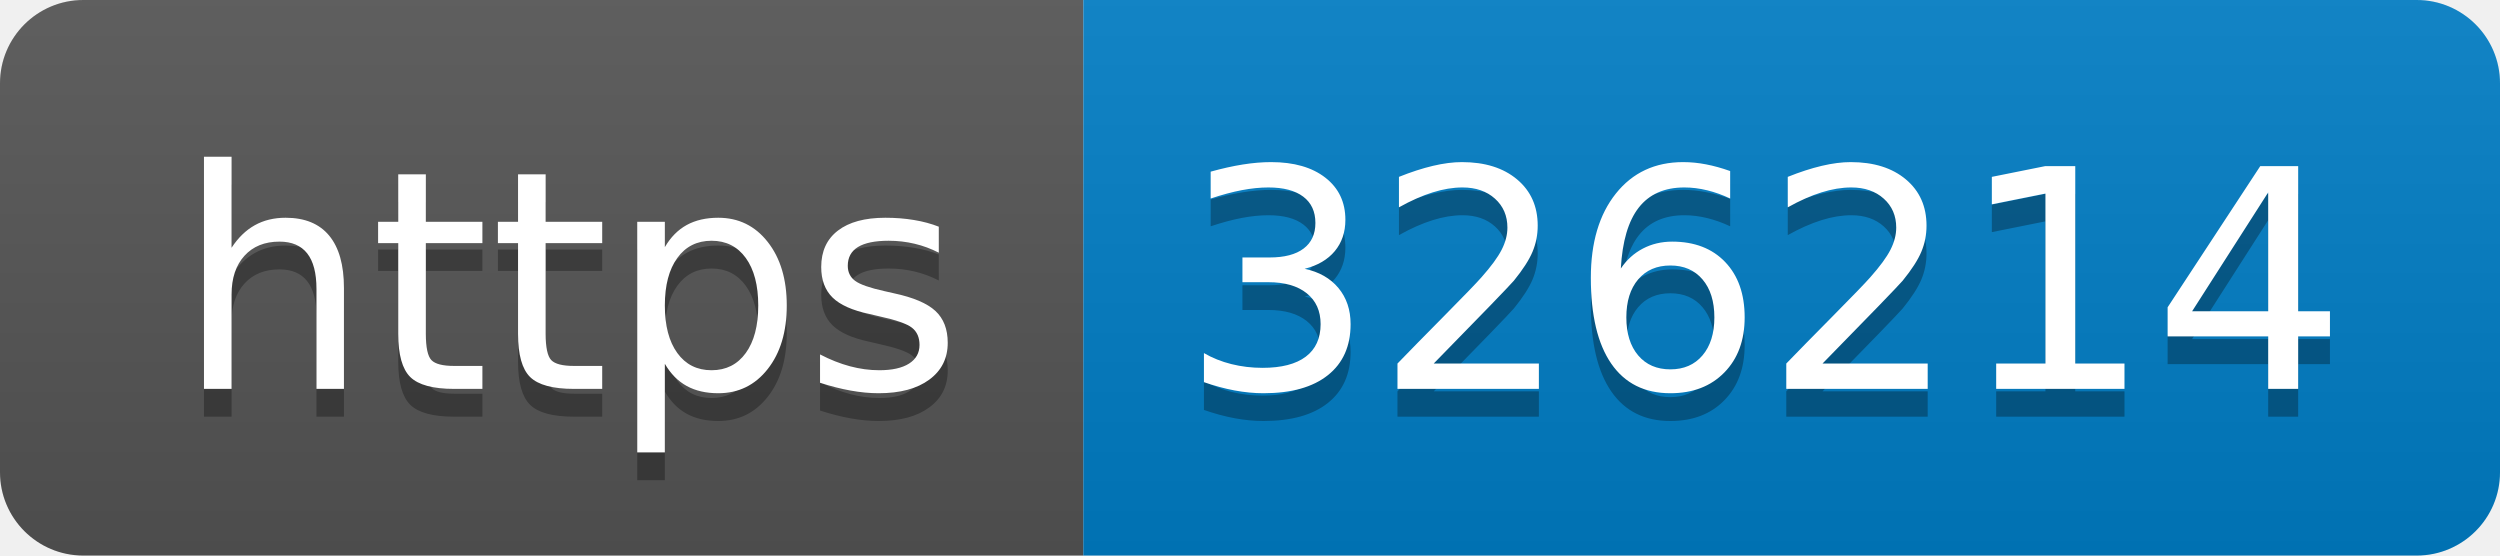
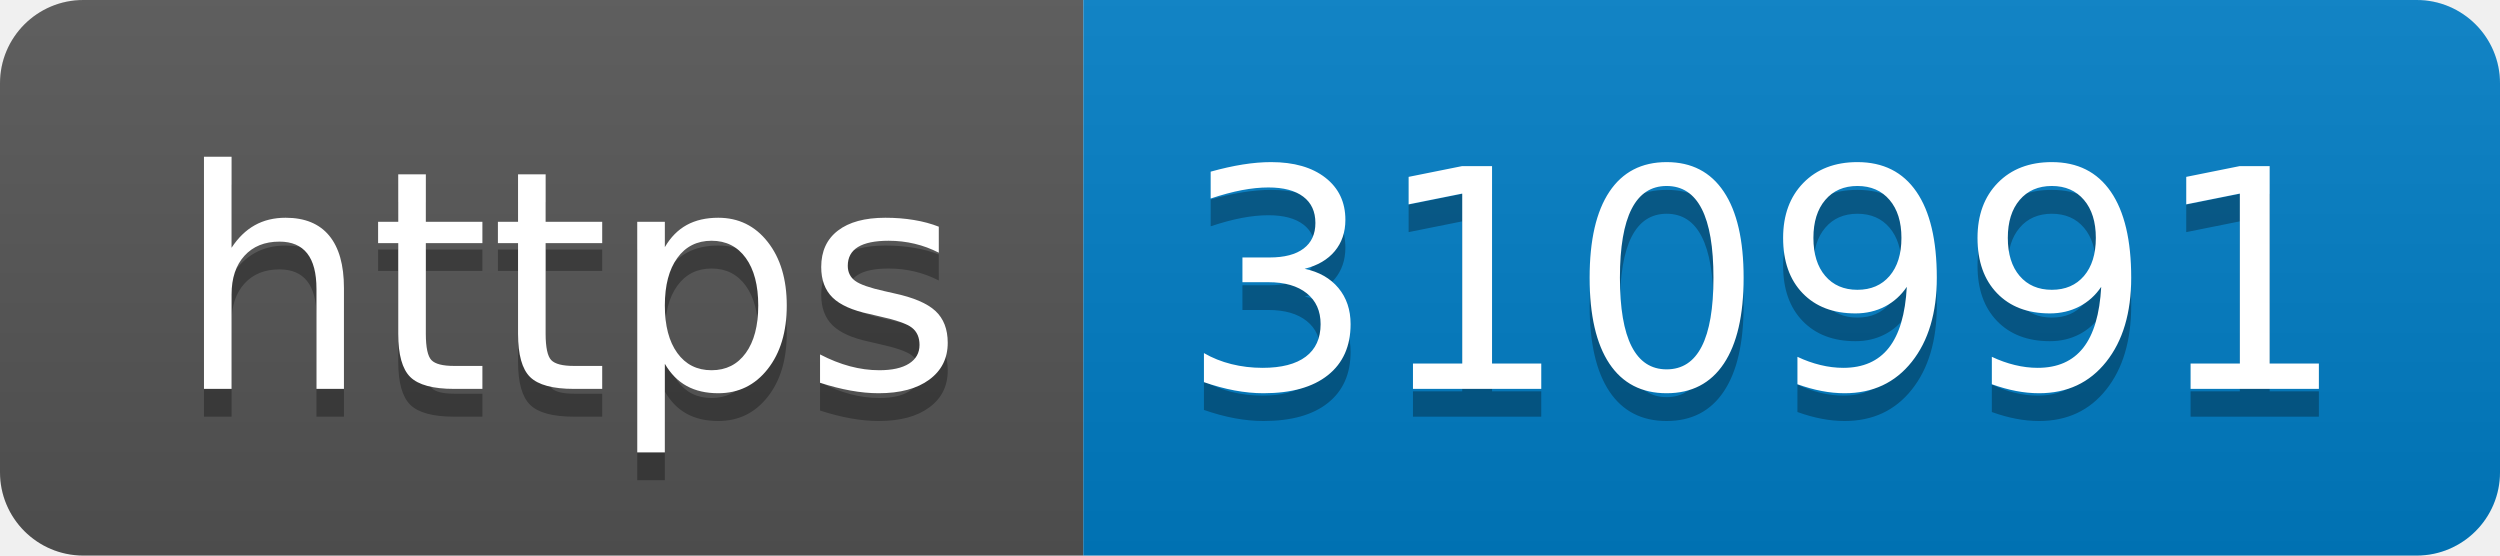
- <svg xmlns="http://www.w3.org/2000/svg" width="90" height="20" role="img" aria-label="https: 326214">
+ <svg xmlns="http://www.w3.org/2000/svg" width="90" height="20" role="img" aria-label="https: 310991">
  <linearGradient id="s" x2="0" y2="100%">
    <stop offset="0" stop-color="#bbb" stop-opacity=".1" />
    <stop offset="1" stop-opacity=".1" />
  </linearGradient>
  <clipPath id="r">
    <rect width="90" height="20" rx="3" fill="#fff" />
  </clipPath>
  <g clip-path="url(#r)">
    <rect width="39" height="20" fill="#555" />
    <rect x="39" width="51" height="20" fill="#007ec6" />
    <rect width="90" height="20" fill="url(#s)" />
  </g>
  <g fill="#fff" text-anchor="middle" font-family="Verdana,Geneva,DejaVu Sans,sans-serif" text-rendering="geometricPrecision" font-size="110">
    <text aria-hidden="true" x="205" y="150" fill="#010101" fill-opacity=".3" transform="scale(.1)" textLength="290">https</text>
    <text x="205" y="140" transform="scale(.1)" fill="#fff" textLength="290">https</text>
-     <text aria-hidden="true" x="635" y="150" fill="#010101" fill-opacity=".3" transform="scale(.1)" textLength="410">326214</text>
-     <text x="635" y="140" transform="scale(.1)" fill="#fff" textLength="410">326214</text>
+     <text aria-hidden="true" x="635" y="150" fill="#010101" fill-opacity=".3" transform="scale(.1)" textLength="410">310991</text>
+     <text x="635" y="140" transform="scale(.1)" fill="#fff" textLength="410">310991</text>
  </g>
</svg>
